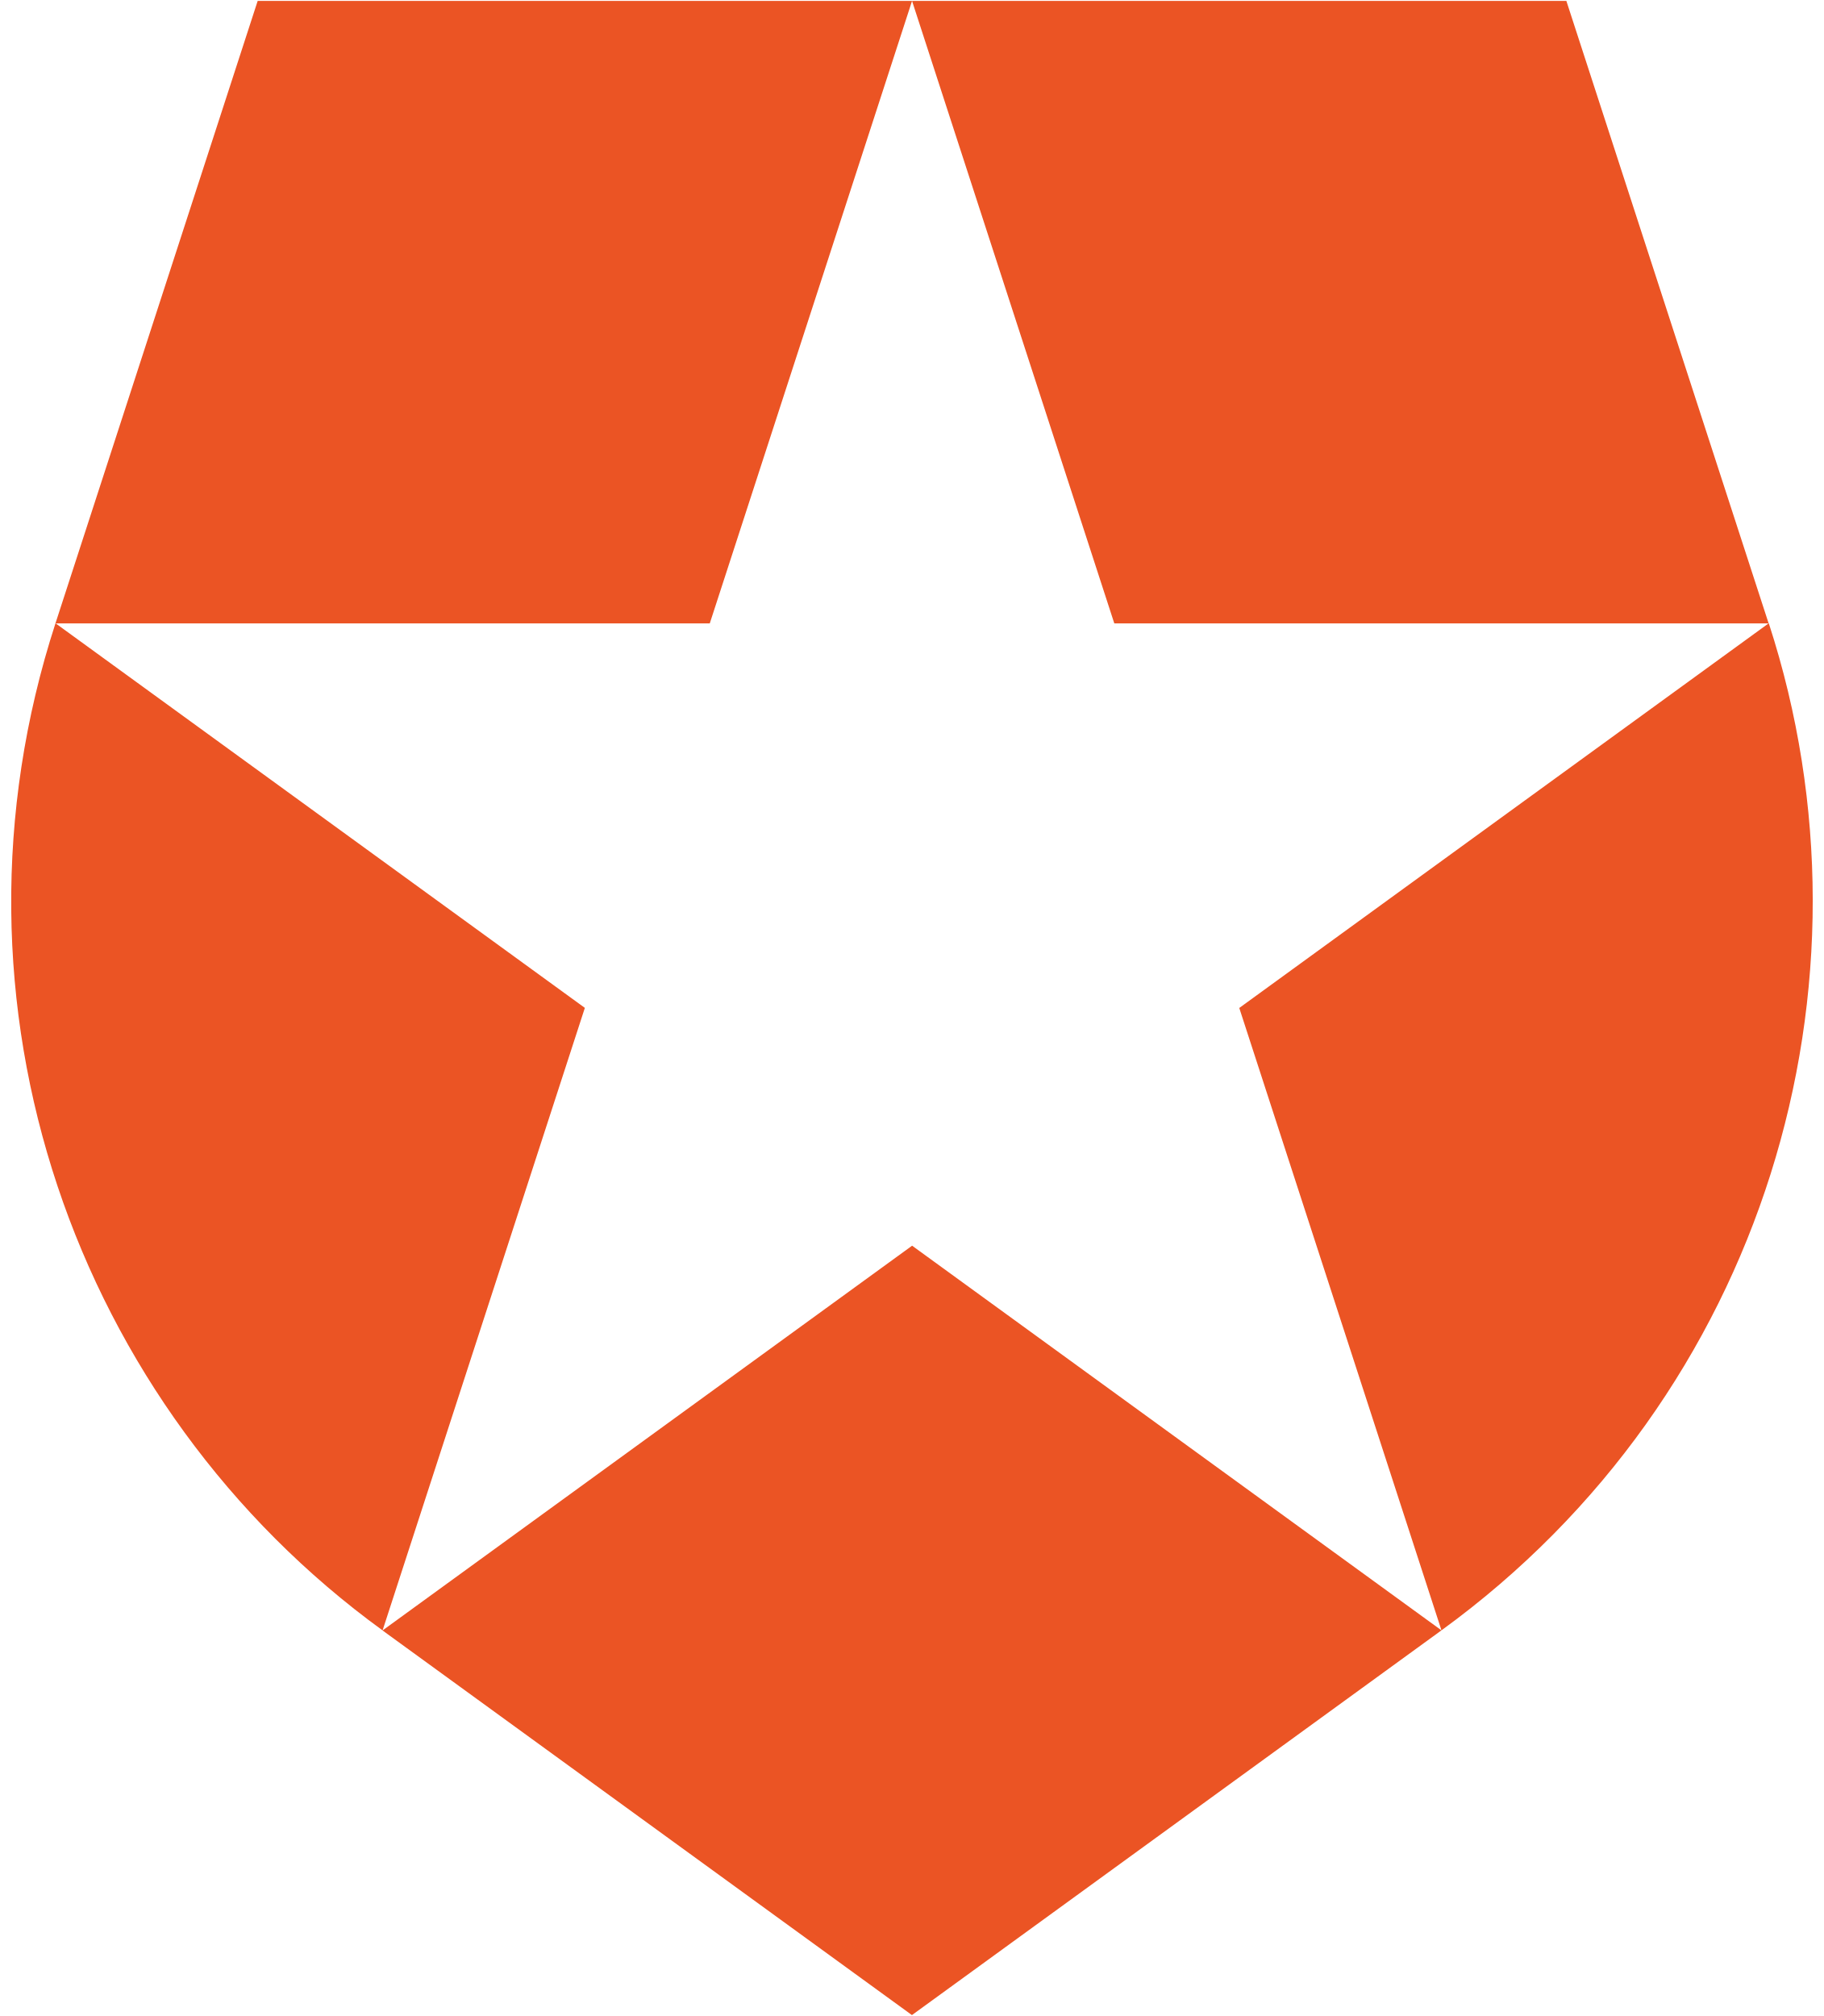
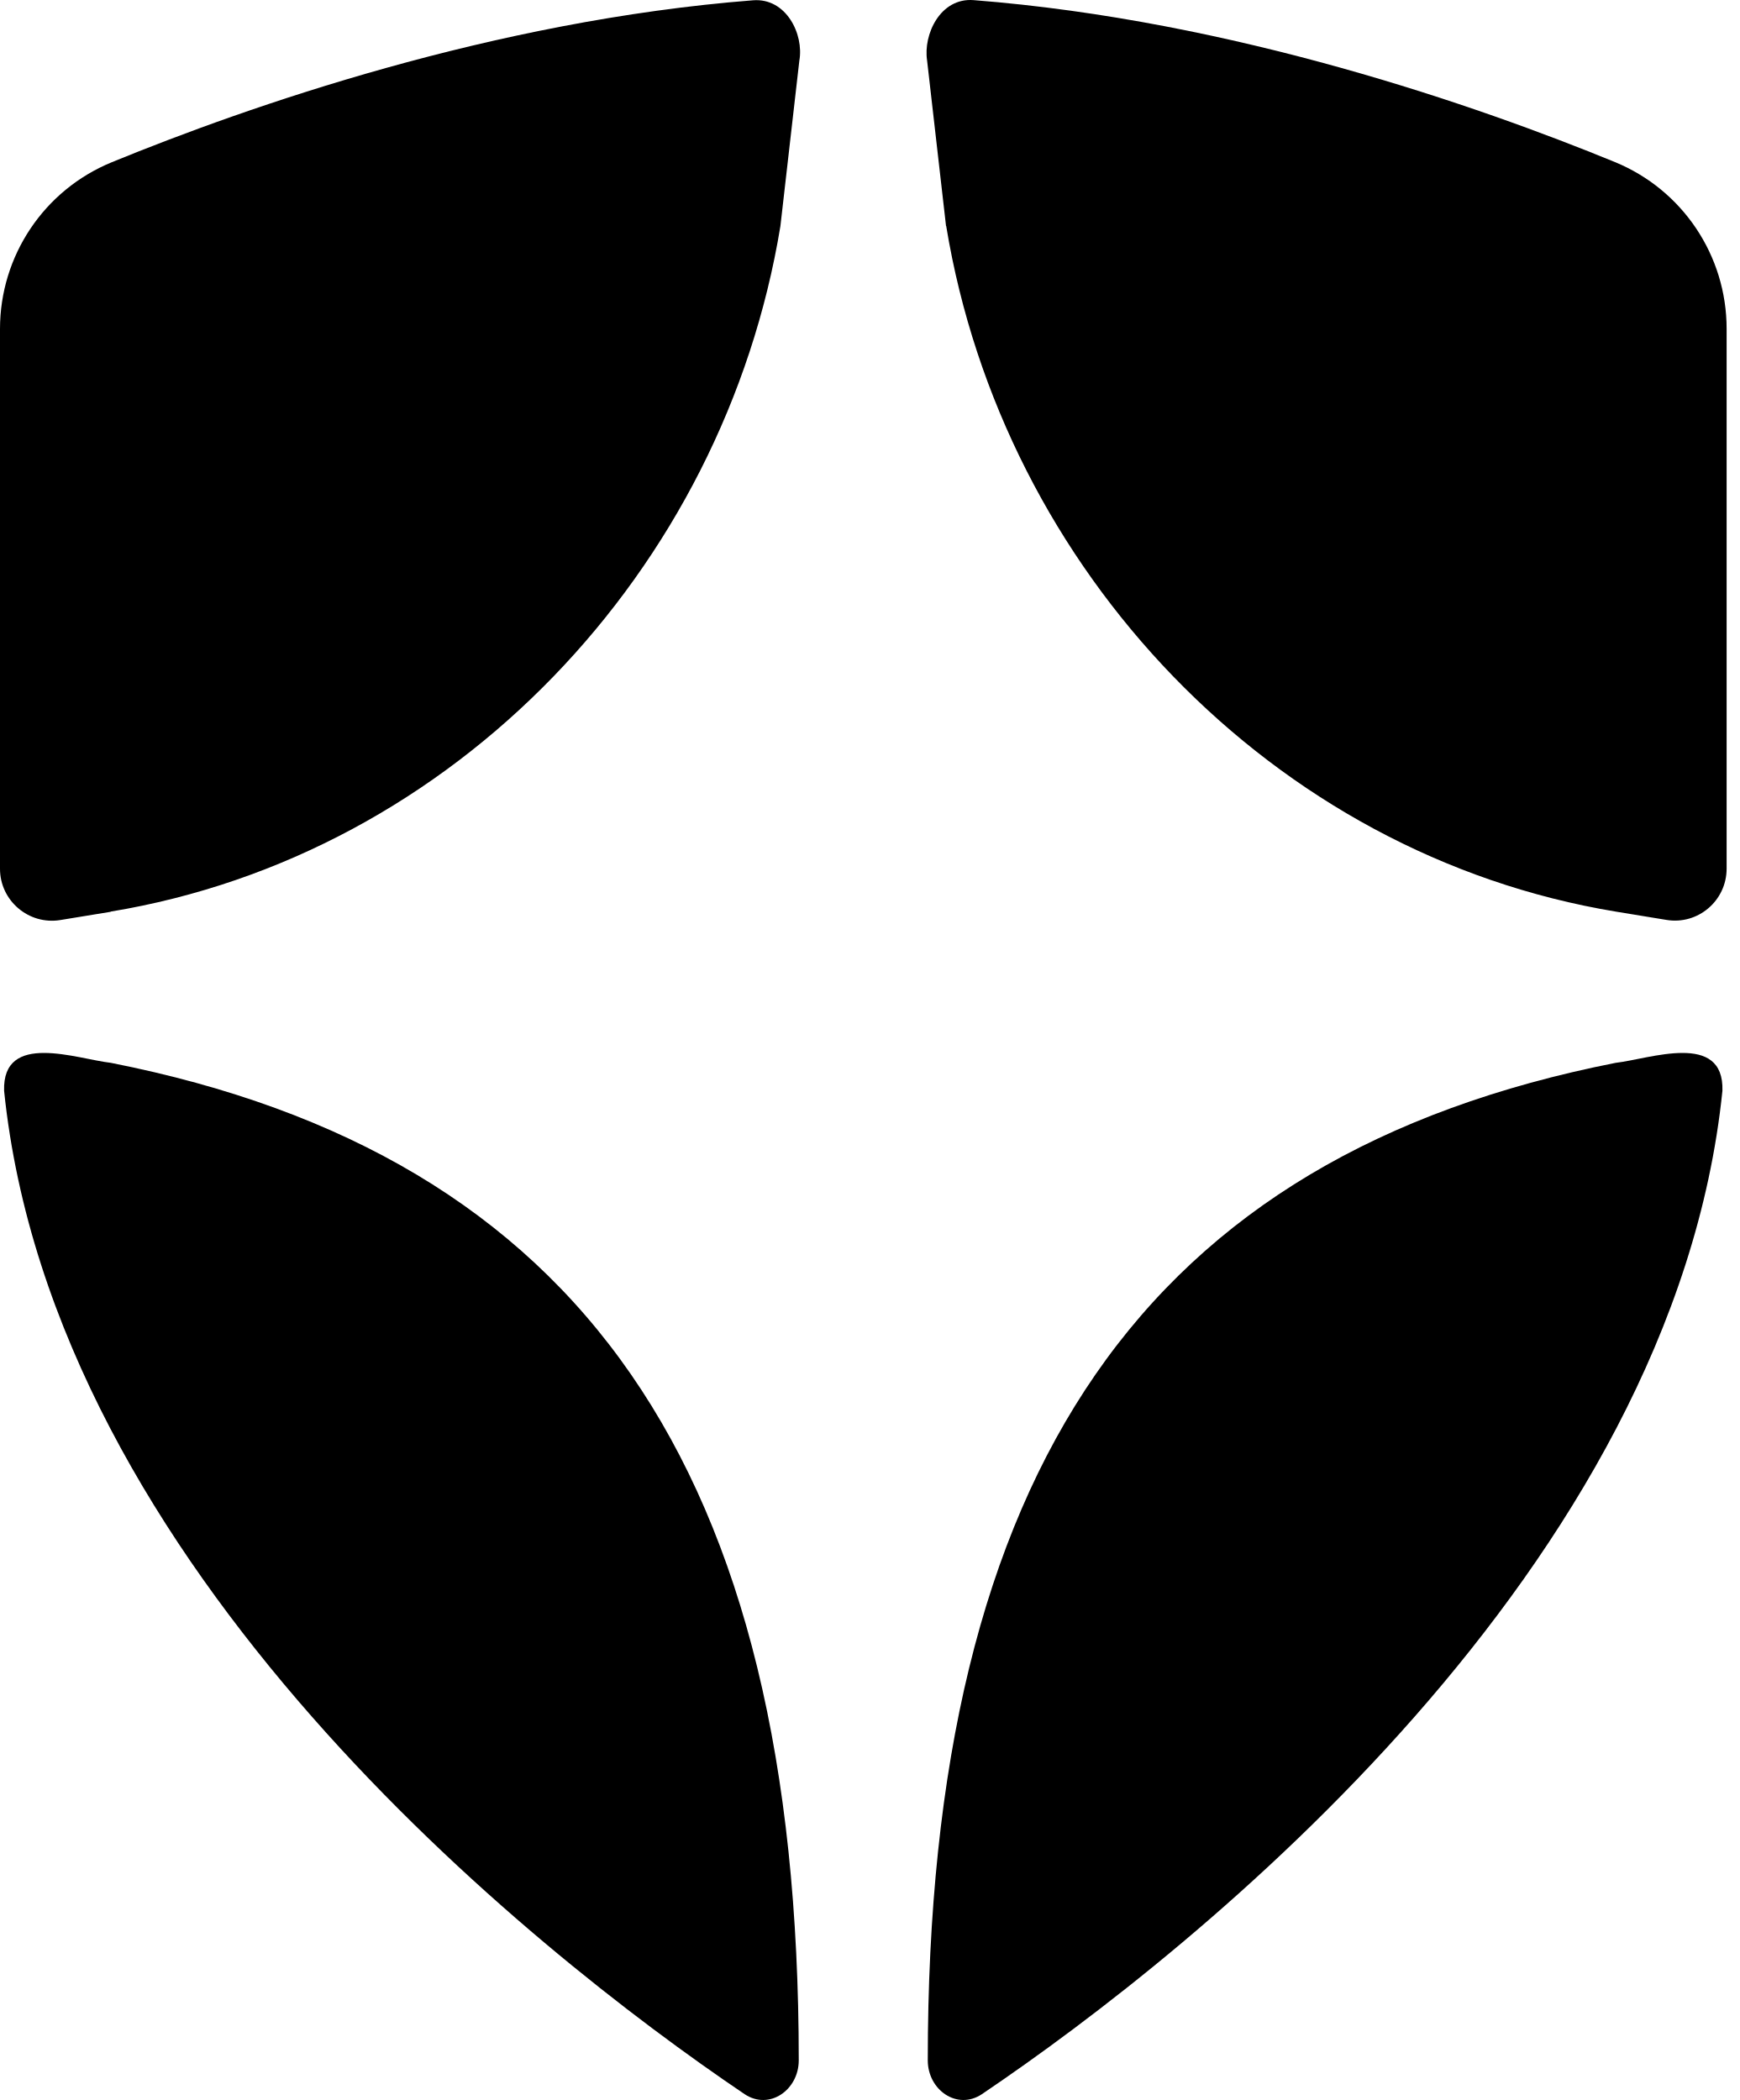
- <svg xmlns="http://www.w3.org/2000/svg" width="152" height="168" viewBox="0 0 152 168">
-   <path d="M120.127 135.861l-16.85-51.864 44.107-32.045H92.863L76.011.09l-.005-.014h54.53l16.855 51.871v-.001l.014-.008c9.79 30.092-.292 64.318-27.278 83.923zm-88.234 0l-.014.01 44.119 32.053 44.129-32.062-44.115-32.054-44.119 32.053zM4.624 51.939c-10.304 31.721 1.657 65.333 27.26 83.928l.004-.016L48.74 83.99 4.642 51.951H59.15L76.003.089l.004-.014H21.474L4.624 51.939z" fill="#EB5424" fill-rule="evenodd" />
+ <svg xmlns="http://www.w3.org/2000/svg" width="53" height="64" viewBox="0 0 53 64" fill="none">
+   <path d="M3.372 27.782C13.847 26.054 22.058 17.382 23.779 6.89L24.356 1.847C24.499 1.045 23.956 -0.071 22.944 0.009C15.03 0.628 7.56 3.243 3.406 4.944C1.343 5.791 0 7.794 0 10.026V26.477C0 27.45 0.874 28.194 1.834 28.04L3.372 27.788V27.782Z" fill="black" />
+   <path d="M28.831 6.89C30.557 17.382 38.769 26.054 49.238 27.783L50.775 28.035C51.735 28.195 52.61 27.451 52.61 26.472V10.021C52.61 7.789 51.267 5.785 49.204 4.938C45.044 3.232 37.58 0.622 29.666 0.004C28.648 -0.076 28.128 1.052 28.248 1.841L28.825 6.884L28.831 6.89Z" fill="black" />
+   <path d="M49.23 32.391C34.915 35.218 28.269 44.749 28.269 62.791C28.269 63.695 29.166 64.325 29.92 63.821C36.504 59.374 50.99 47.765 52.482 33.244C52.539 31.418 50.259 32.276 49.23 32.391Z" fill="black" />
+   <path d="M3.377 32.391C17.692 35.218 24.338 44.749 24.338 62.791C24.338 63.695 23.441 64.325 22.687 63.821C16.103 59.374 1.617 47.765 0.125 33.244C0.068 31.418 2.348 32.276 3.377 32.391Z" fill="black" />
</svg>
